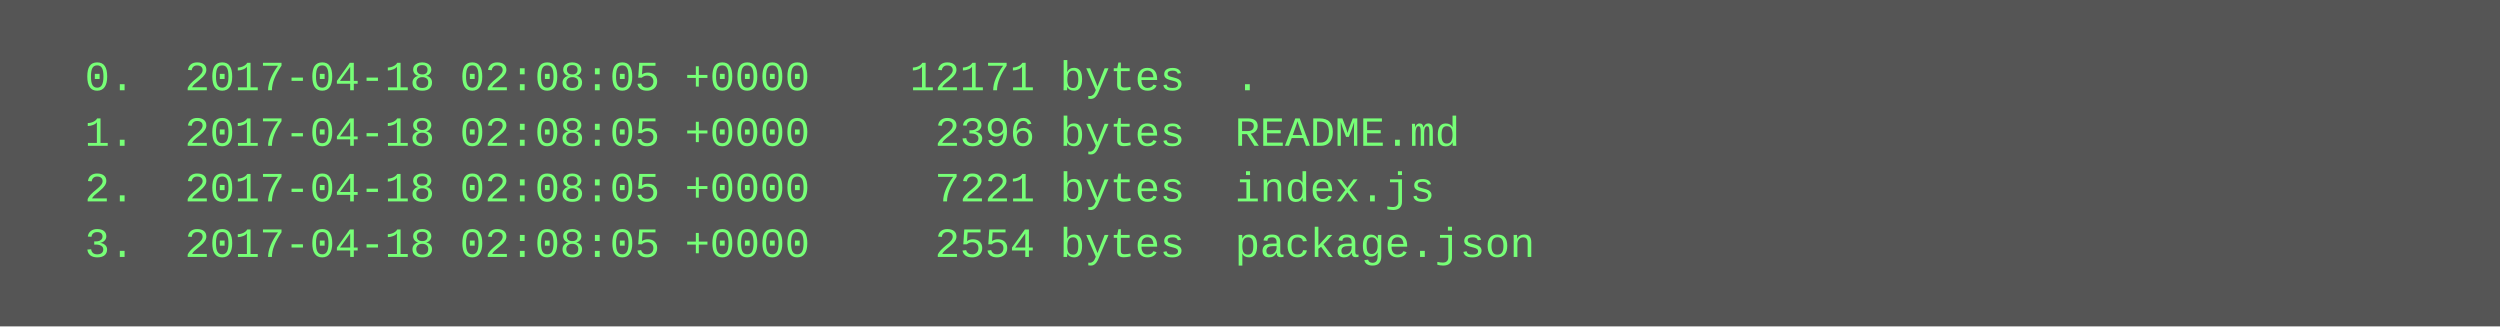
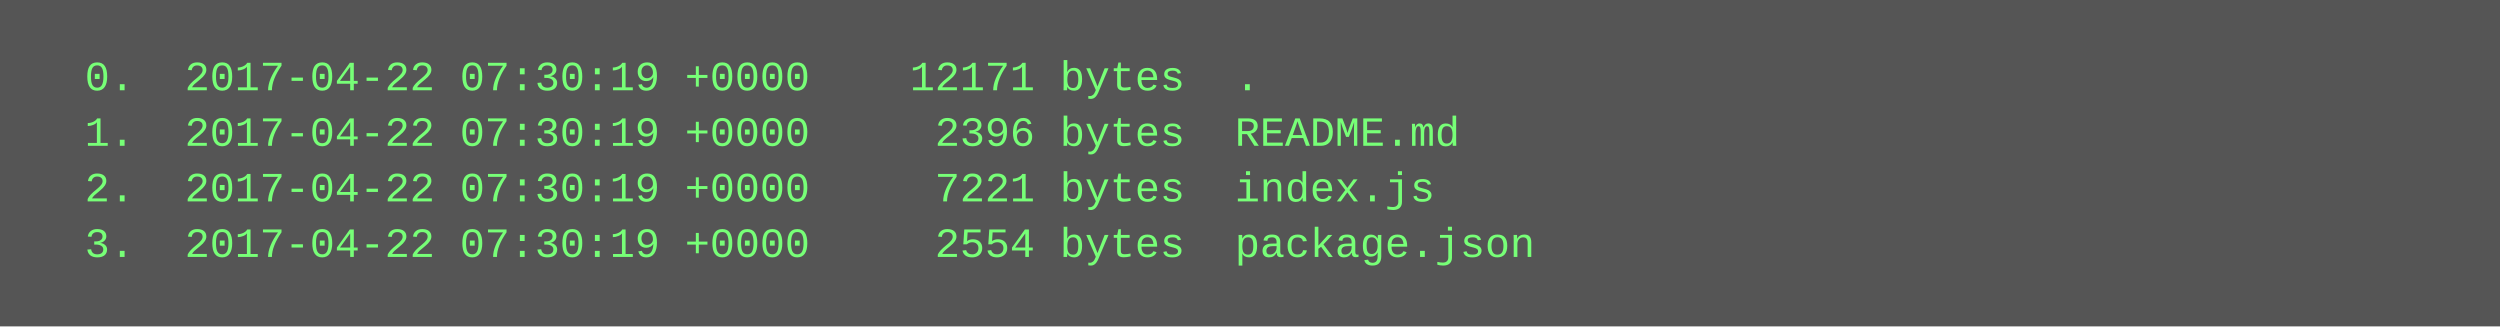
<svg xmlns="http://www.w3.org/2000/svg" height="94" width="720">
  <rect height="94" fill="#555" width="720" />
  <text fill="#7f7" font-family="Courier New" font-size="12" xml:space="preserve">
-     <tspan x="10" y="26">  0.  2017-04-18 02:08:05 +0000    12171 bytes  .</tspan>
-     <tspan x="10" y="42">  1.  2017-04-18 02:08:05 +0000     2396 bytes  README.md</tspan>
-     <tspan x="10" y="58">  2.  2017-04-18 02:08:05 +0000     7221 bytes  index.js</tspan>
-     <tspan x="10" y="74">  3.  2017-04-18 02:08:05 +0000     2554 bytes  package.json</tspan>
+     <tspan x="10" y="26">  0.  2017-04-22 07:30:19 +0000    12171 bytes  .</tspan>
+     <tspan x="10" y="42">  1.  2017-04-22 07:30:19 +0000     2396 bytes  README.md</tspan>
+     <tspan x="10" y="58">  2.  2017-04-22 07:30:19 +0000     7221 bytes  index.js</tspan>
+     <tspan x="10" y="74">  3.  2017-04-22 07:30:19 +0000     2554 bytes  package.json</tspan>
  </text>
</svg>
